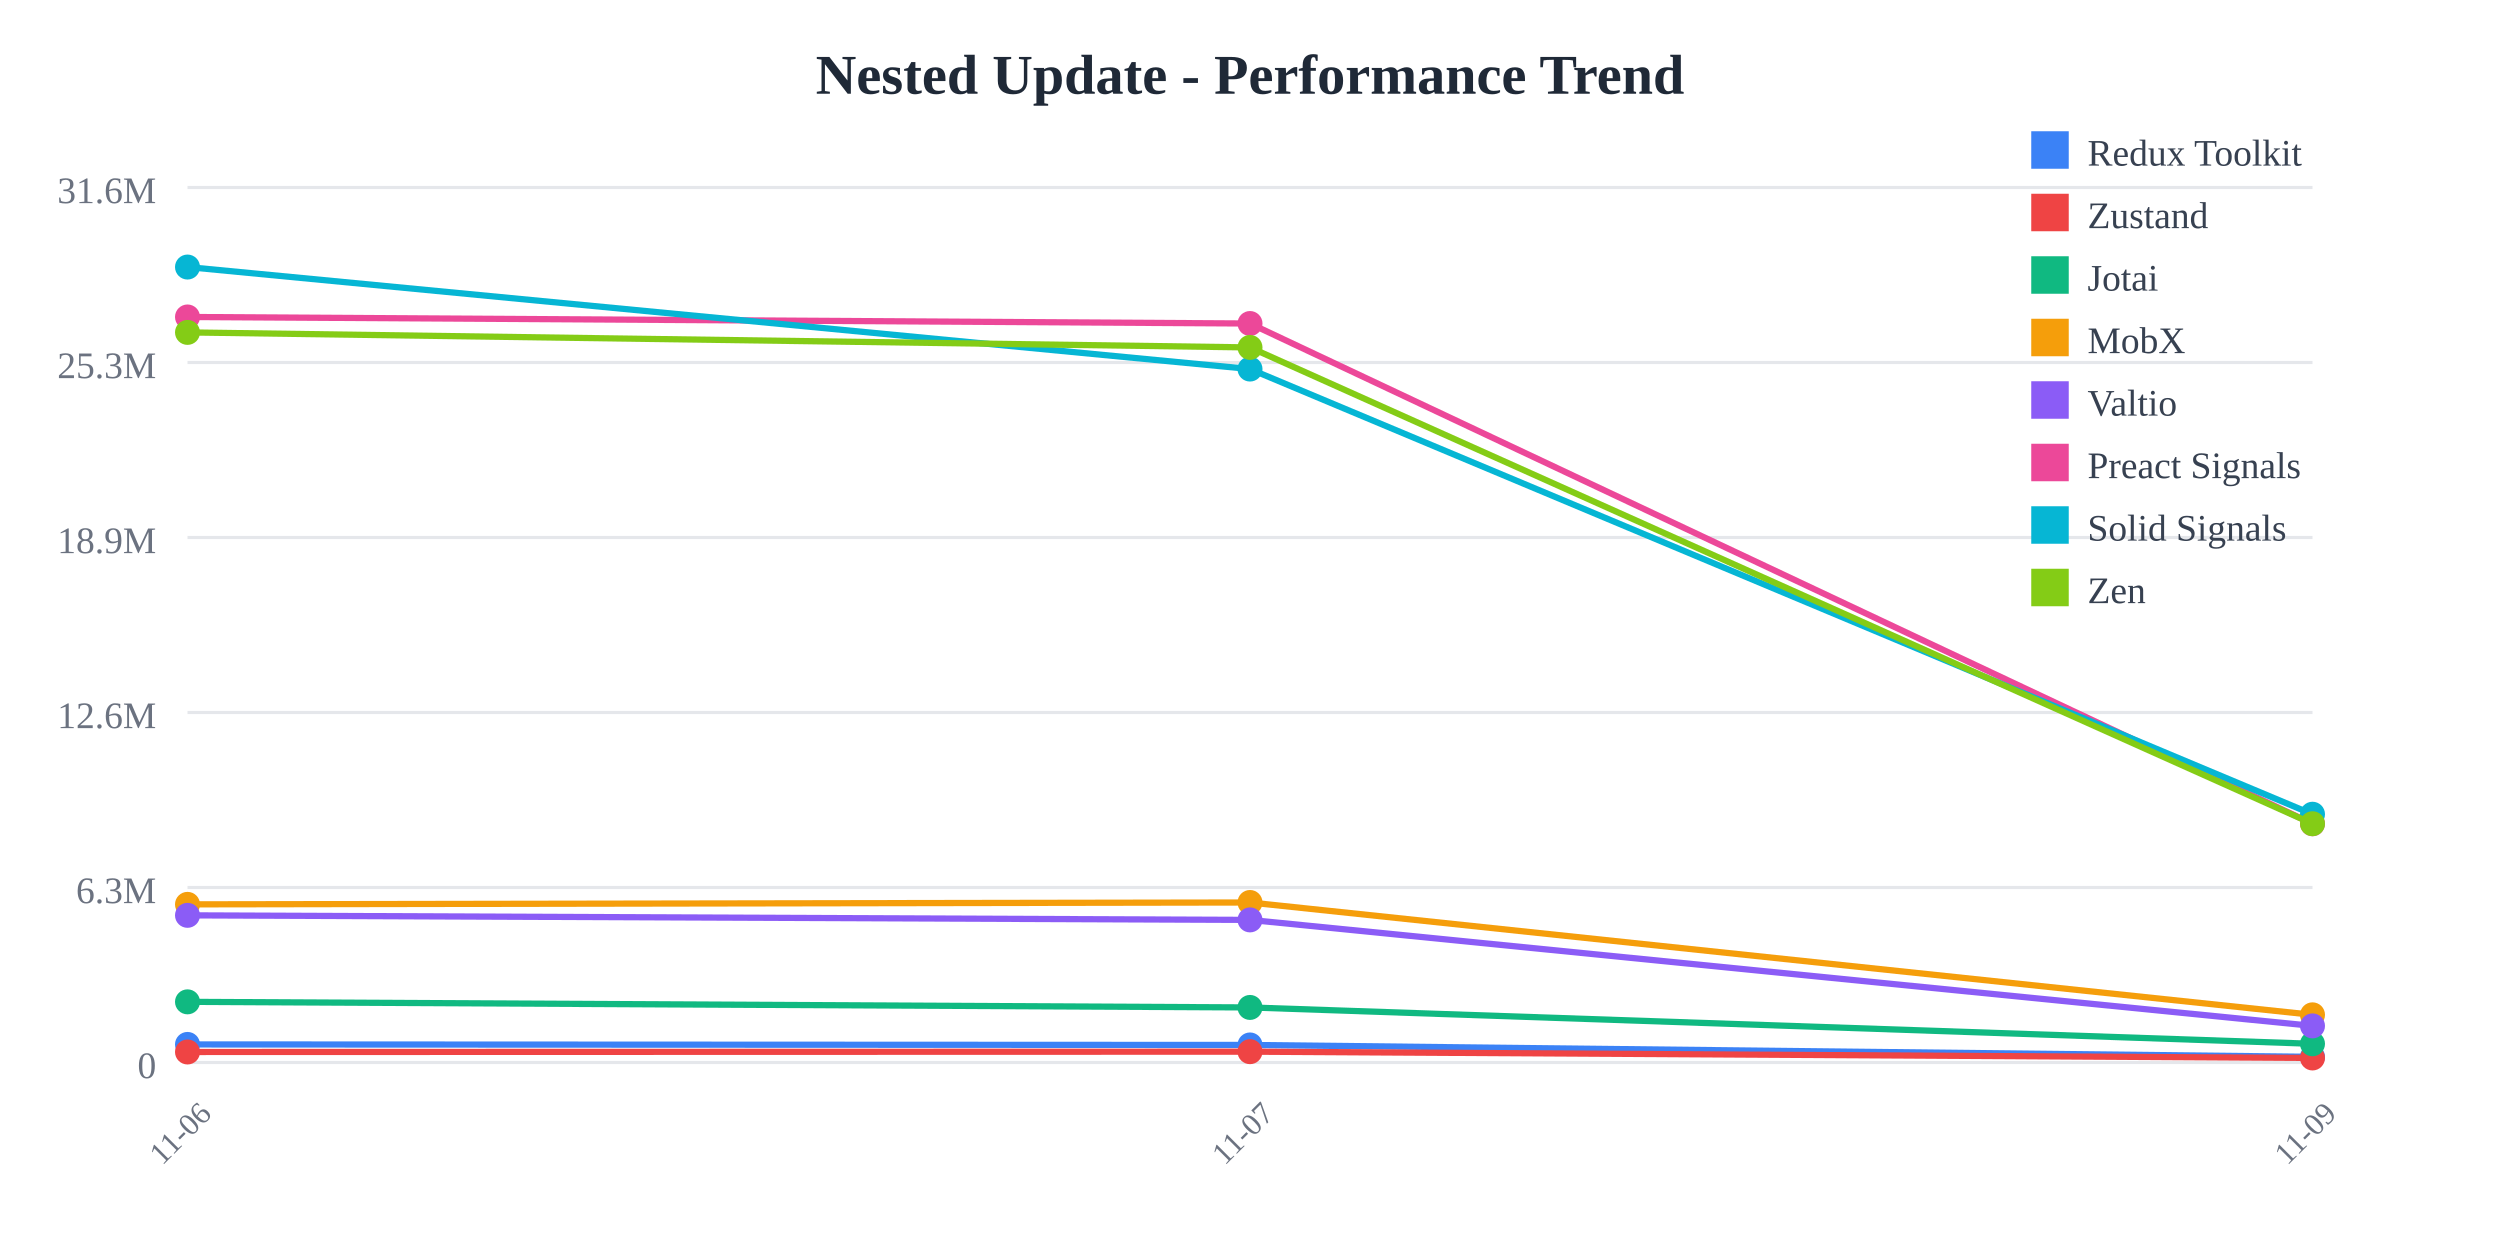
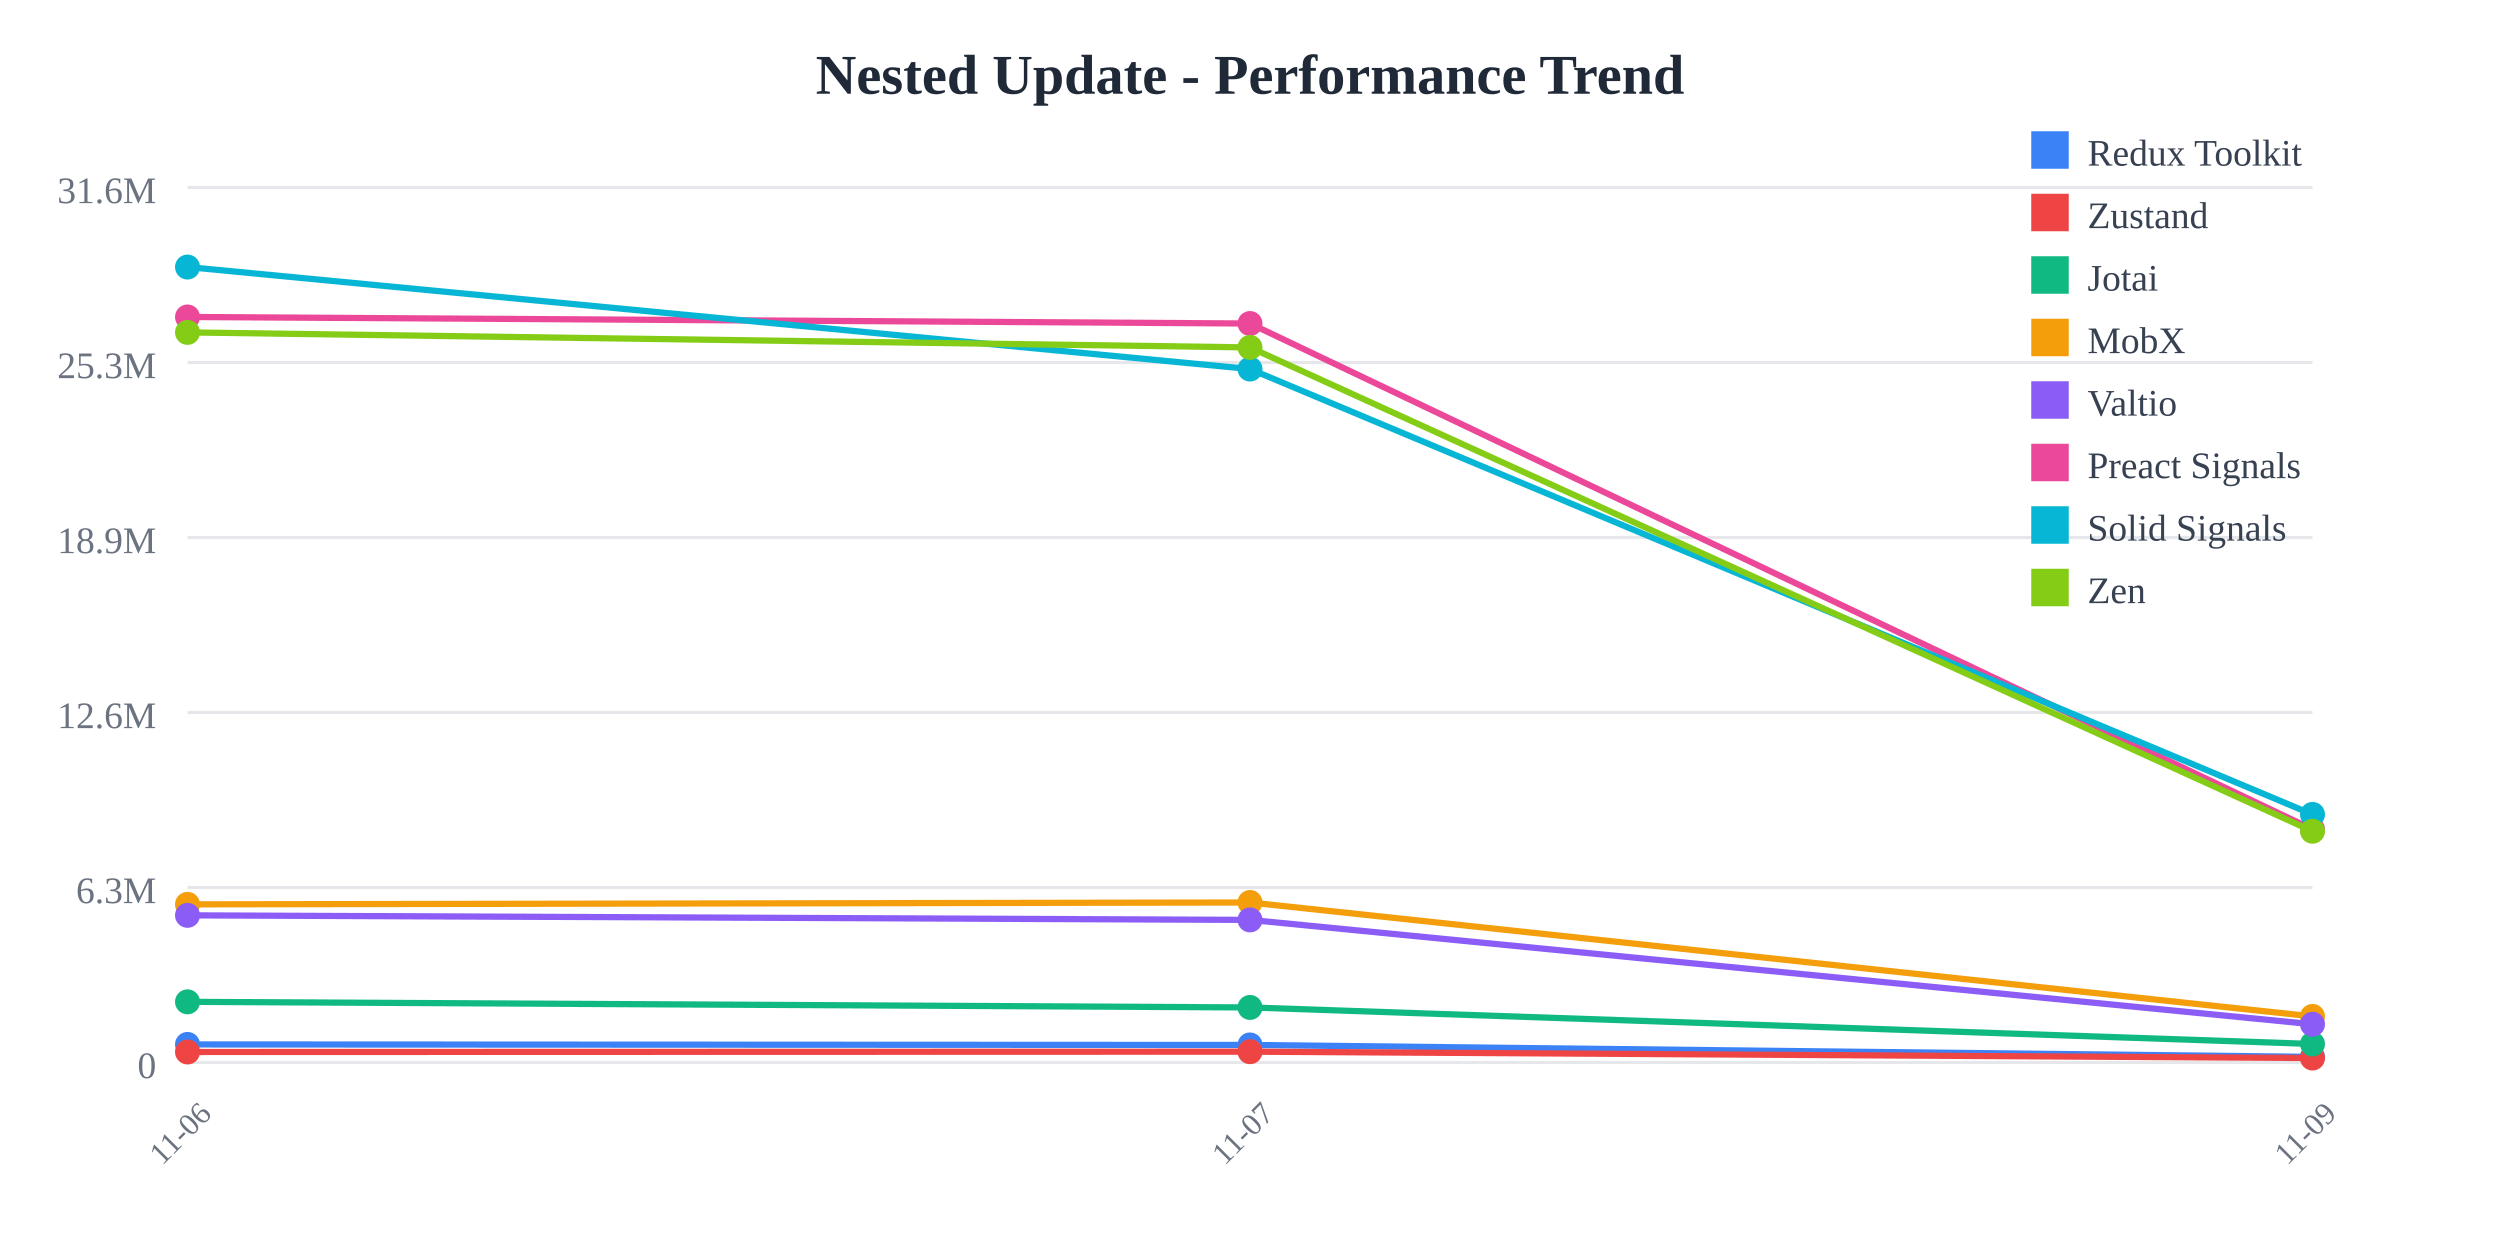
<svg xmlns="http://www.w3.org/2000/svg" width="800" height="400">
  <rect width="800" height="400" fill="white" />
  <text x="400" y="30" text-anchor="middle" font-size="18" font-weight="bold" fill="#1f2937">
    Nested Update - Performance Trend
  </text>
  <line x1="60" y1="60" x2="740" y2="60" stroke="#e5e7eb" stroke-width="1" />
  <text x="50" y="65" text-anchor="end" font-size="12" fill="#6b7280">
    31.6M
  </text>
  <line x1="60" y1="116" x2="740" y2="116" stroke="#e5e7eb" stroke-width="1" />
  <text x="50" y="121" text-anchor="end" font-size="12" fill="#6b7280">
    25.3M
  </text>
  <line x1="60" y1="172" x2="740" y2="172" stroke="#e5e7eb" stroke-width="1" />
  <text x="50" y="177" text-anchor="end" font-size="12" fill="#6b7280">
    18.9M
  </text>
  <line x1="60" y1="228" x2="740" y2="228" stroke="#e5e7eb" stroke-width="1" />
  <text x="50" y="233" text-anchor="end" font-size="12" fill="#6b7280">
    12.6M
  </text>
  <line x1="60" y1="284" x2="740" y2="284" stroke="#e5e7eb" stroke-width="1" />
  <text x="50" y="289" text-anchor="end" font-size="12" fill="#6b7280">
    6.3M
  </text>
  <line x1="60" y1="340" x2="740" y2="340" stroke="#e5e7eb" stroke-width="1" />
  <text x="50" y="345" text-anchor="end" font-size="12" fill="#6b7280">
    0
  </text>
  <text x="60" y="365" text-anchor="middle" font-size="10" fill="#6b7280" transform="rotate(-45, 60, 365)">
    11-06
  </text>
  <text x="400" y="365" text-anchor="middle" font-size="10" fill="#6b7280" transform="rotate(-45, 400, 365)">
    11-07
  </text>
  <text x="740" y="365" text-anchor="middle" font-size="10" fill="#6b7280" transform="rotate(-45, 740, 365)">
    11-09
  </text>
-   <polyline points="60,334.217 400,334.388 740,338.185" fill="none" stroke="#3b82f6" stroke-width="2" />
+   <polyline points="60,334.217 400,334.388 740,338.199" fill="none" stroke="#3b82f6" stroke-width="2" />
  <circle cx="60" cy="334.217" r="4" fill="#3b82f6" />
  <circle cx="400" cy="334.388" r="4" fill="#3b82f6" />
-   <circle cx="740" cy="338.185" r="4" fill="#3b82f6" />
-   <polyline points="60,336.634 400,336.533 740,338.551" fill="none" stroke="#ef4444" stroke-width="2" />
+   <circle cx="740" cy="338.199" r="4" fill="#3b82f6" />
+   <polyline points="60,336.634 400,336.533 740,338.574" fill="none" stroke="#ef4444" stroke-width="2" />
  <circle cx="60" cy="336.634" r="4" fill="#ef4444" />
  <circle cx="400" cy="336.533" r="4" fill="#ef4444" />
-   <circle cx="740" cy="338.551" r="4" fill="#ef4444" />
-   <polyline points="60,320.591 400,322.381 740,334.015" fill="none" stroke="#10b981" stroke-width="2" />
+   <circle cx="740" cy="338.574" r="4" fill="#ef4444" />
+   <polyline points="60,320.591 400,322.381 740,334.075" fill="none" stroke="#10b981" stroke-width="2" />
  <circle cx="60" cy="320.591" r="4" fill="#10b981" />
  <circle cx="400" cy="322.381" r="4" fill="#10b981" />
-   <circle cx="740" cy="334.015" r="4" fill="#10b981" />
-   <polyline points="60,289.396 400,288.795 740,324.747" fill="none" stroke="#f59e0b" stroke-width="2" />
+   <circle cx="740" cy="334.075" r="4" fill="#10b981" />
+   <polyline points="60,289.396 400,288.795 740,325.254" fill="none" stroke="#f59e0b" stroke-width="2" />
  <circle cx="60" cy="289.396" r="4" fill="#f59e0b" />
  <circle cx="400" cy="288.795" r="4" fill="#f59e0b" />
-   <circle cx="740" cy="324.747" r="4" fill="#f59e0b" />
-   <polyline points="60,292.907 400,294.368 740,328.286" fill="none" stroke="#8b5cf6" stroke-width="2" />
+   <circle cx="740" cy="325.254" r="4" fill="#f59e0b" />
+   <polyline points="60,292.907 400,294.368 740,327.76" fill="none" stroke="#8b5cf6" stroke-width="2" />
  <circle cx="60" cy="292.907" r="4" fill="#8b5cf6" />
  <circle cx="400" cy="294.368" r="4" fill="#8b5cf6" />
-   <circle cx="740" cy="328.286" r="4" fill="#8b5cf6" />
-   <polyline points="60,101.431 400,103.525 740,263.601" fill="none" stroke="#ec4899" stroke-width="2" />
+   <circle cx="740" cy="327.76" r="4" fill="#8b5cf6" />
+   <polyline points="60,101.431 400,103.525 740,265.387" fill="none" stroke="#ec4899" stroke-width="2" />
  <circle cx="60" cy="101.431" r="4" fill="#ec4899" />
  <circle cx="400" cy="103.525" r="4" fill="#ec4899" />
-   <circle cx="740" cy="263.601" r="4" fill="#ec4899" />
-   <polyline points="60,85.455 400,118.096 740,260.555" fill="none" stroke="#06b6d4" stroke-width="2" />
+   <circle cx="740" cy="265.387" r="4" fill="#ec4899" />
+   <polyline points="60,85.455 400,118.096 740,260.616" fill="none" stroke="#06b6d4" stroke-width="2" />
  <circle cx="60" cy="85.455" r="4" fill="#06b6d4" />
  <circle cx="400" cy="118.096" r="4" fill="#06b6d4" />
-   <circle cx="740" cy="260.555" r="4" fill="#06b6d4" />
-   <polyline points="60,106.367 400,111.177 740,263.594" fill="none" stroke="#84cc16" stroke-width="2" />
+   <circle cx="740" cy="260.616" r="4" fill="#06b6d4" />
+   <polyline points="60,106.367 400,111.177 740,266" fill="none" stroke="#84cc16" stroke-width="2" />
  <circle cx="60" cy="106.367" r="4" fill="#84cc16" />
  <circle cx="400" cy="111.177" r="4" fill="#84cc16" />
-   <circle cx="740" cy="263.594" r="4" fill="#84cc16" />
+   <circle cx="740" cy="266" r="4" fill="#84cc16" />
  <rect x="650" y="42" width="12" height="12" fill="#3b82f6" />
  <text x="668" y="53" font-size="12" fill="#374151">Redux Toolkit</text>
  <rect x="650" y="62" width="12" height="12" fill="#ef4444" />
  <text x="668" y="73" font-size="12" fill="#374151">Zustand</text>
  <rect x="650" y="82" width="12" height="12" fill="#10b981" />
  <text x="668" y="93" font-size="12" fill="#374151">Jotai</text>
  <rect x="650" y="102" width="12" height="12" fill="#f59e0b" />
  <text x="668" y="113" font-size="12" fill="#374151">MobX</text>
  <rect x="650" y="122" width="12" height="12" fill="#8b5cf6" />
  <text x="668" y="133" font-size="12" fill="#374151">Valtio</text>
  <rect x="650" y="142" width="12" height="12" fill="#ec4899" />
  <text x="668" y="153" font-size="12" fill="#374151">Preact Signals</text>
  <rect x="650" y="162" width="12" height="12" fill="#06b6d4" />
  <text x="668" y="173" font-size="12" fill="#374151">Solid Signals</text>
  <rect x="650" y="182" width="12" height="12" fill="#84cc16" />
  <text x="668" y="193" font-size="12" fill="#374151">Zen</text>
</svg>
